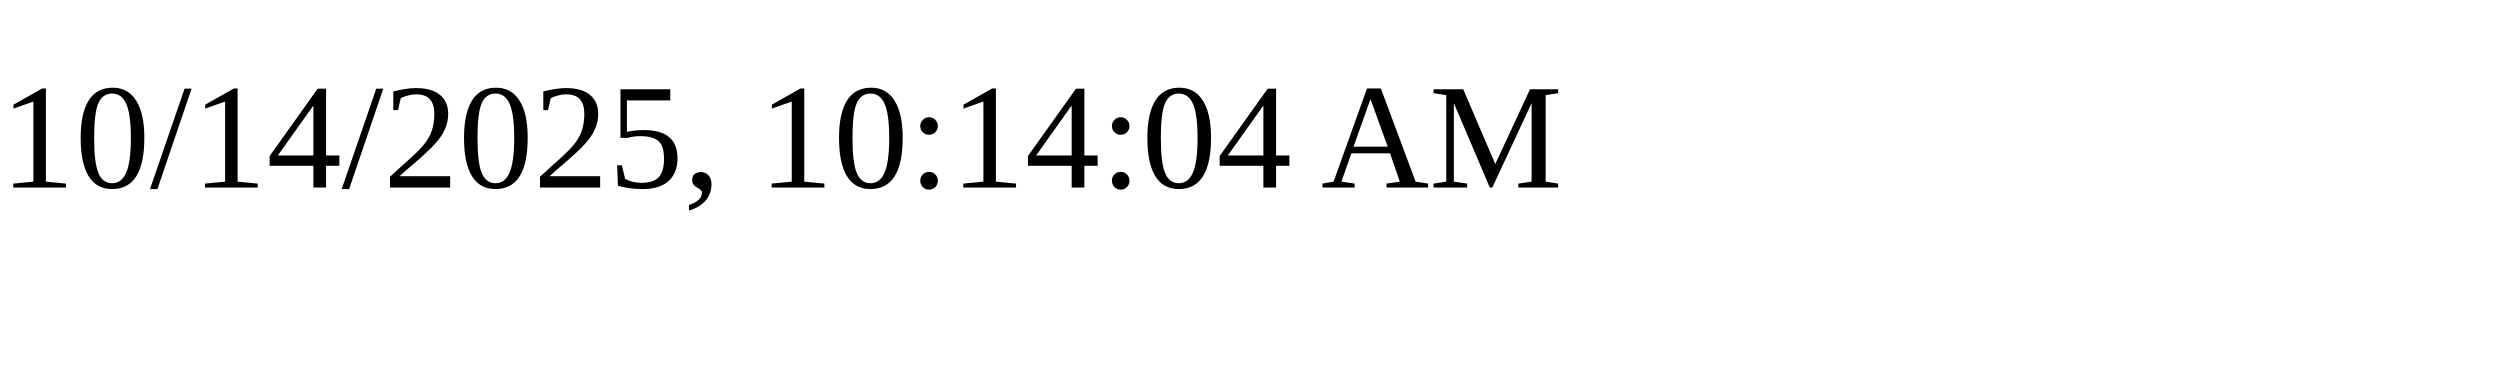
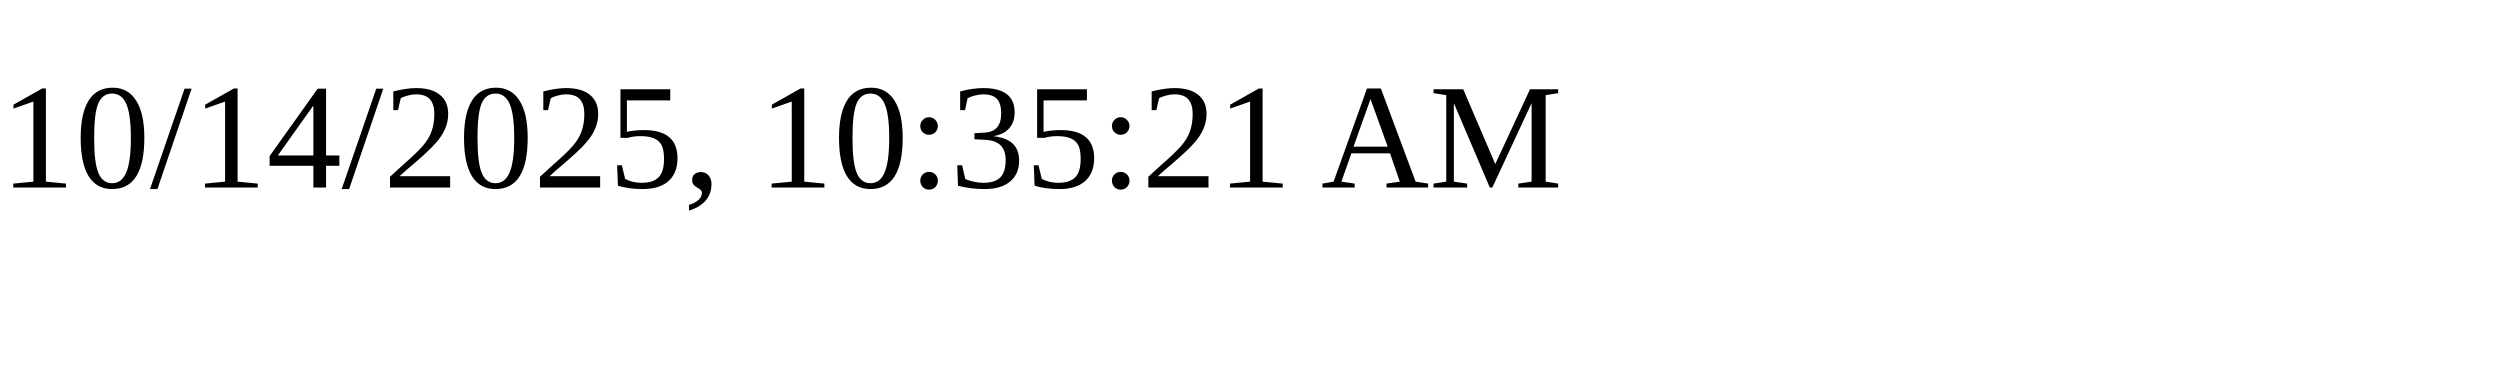
<svg xmlns="http://www.w3.org/2000/svg" height="30" width="200">
-   <text x="0" y="15">10/14/2025, 10:14:04 AM</text>
+   <text x="0" y="15">10/14/2025, 10:35:21 AM</text>
</svg>
